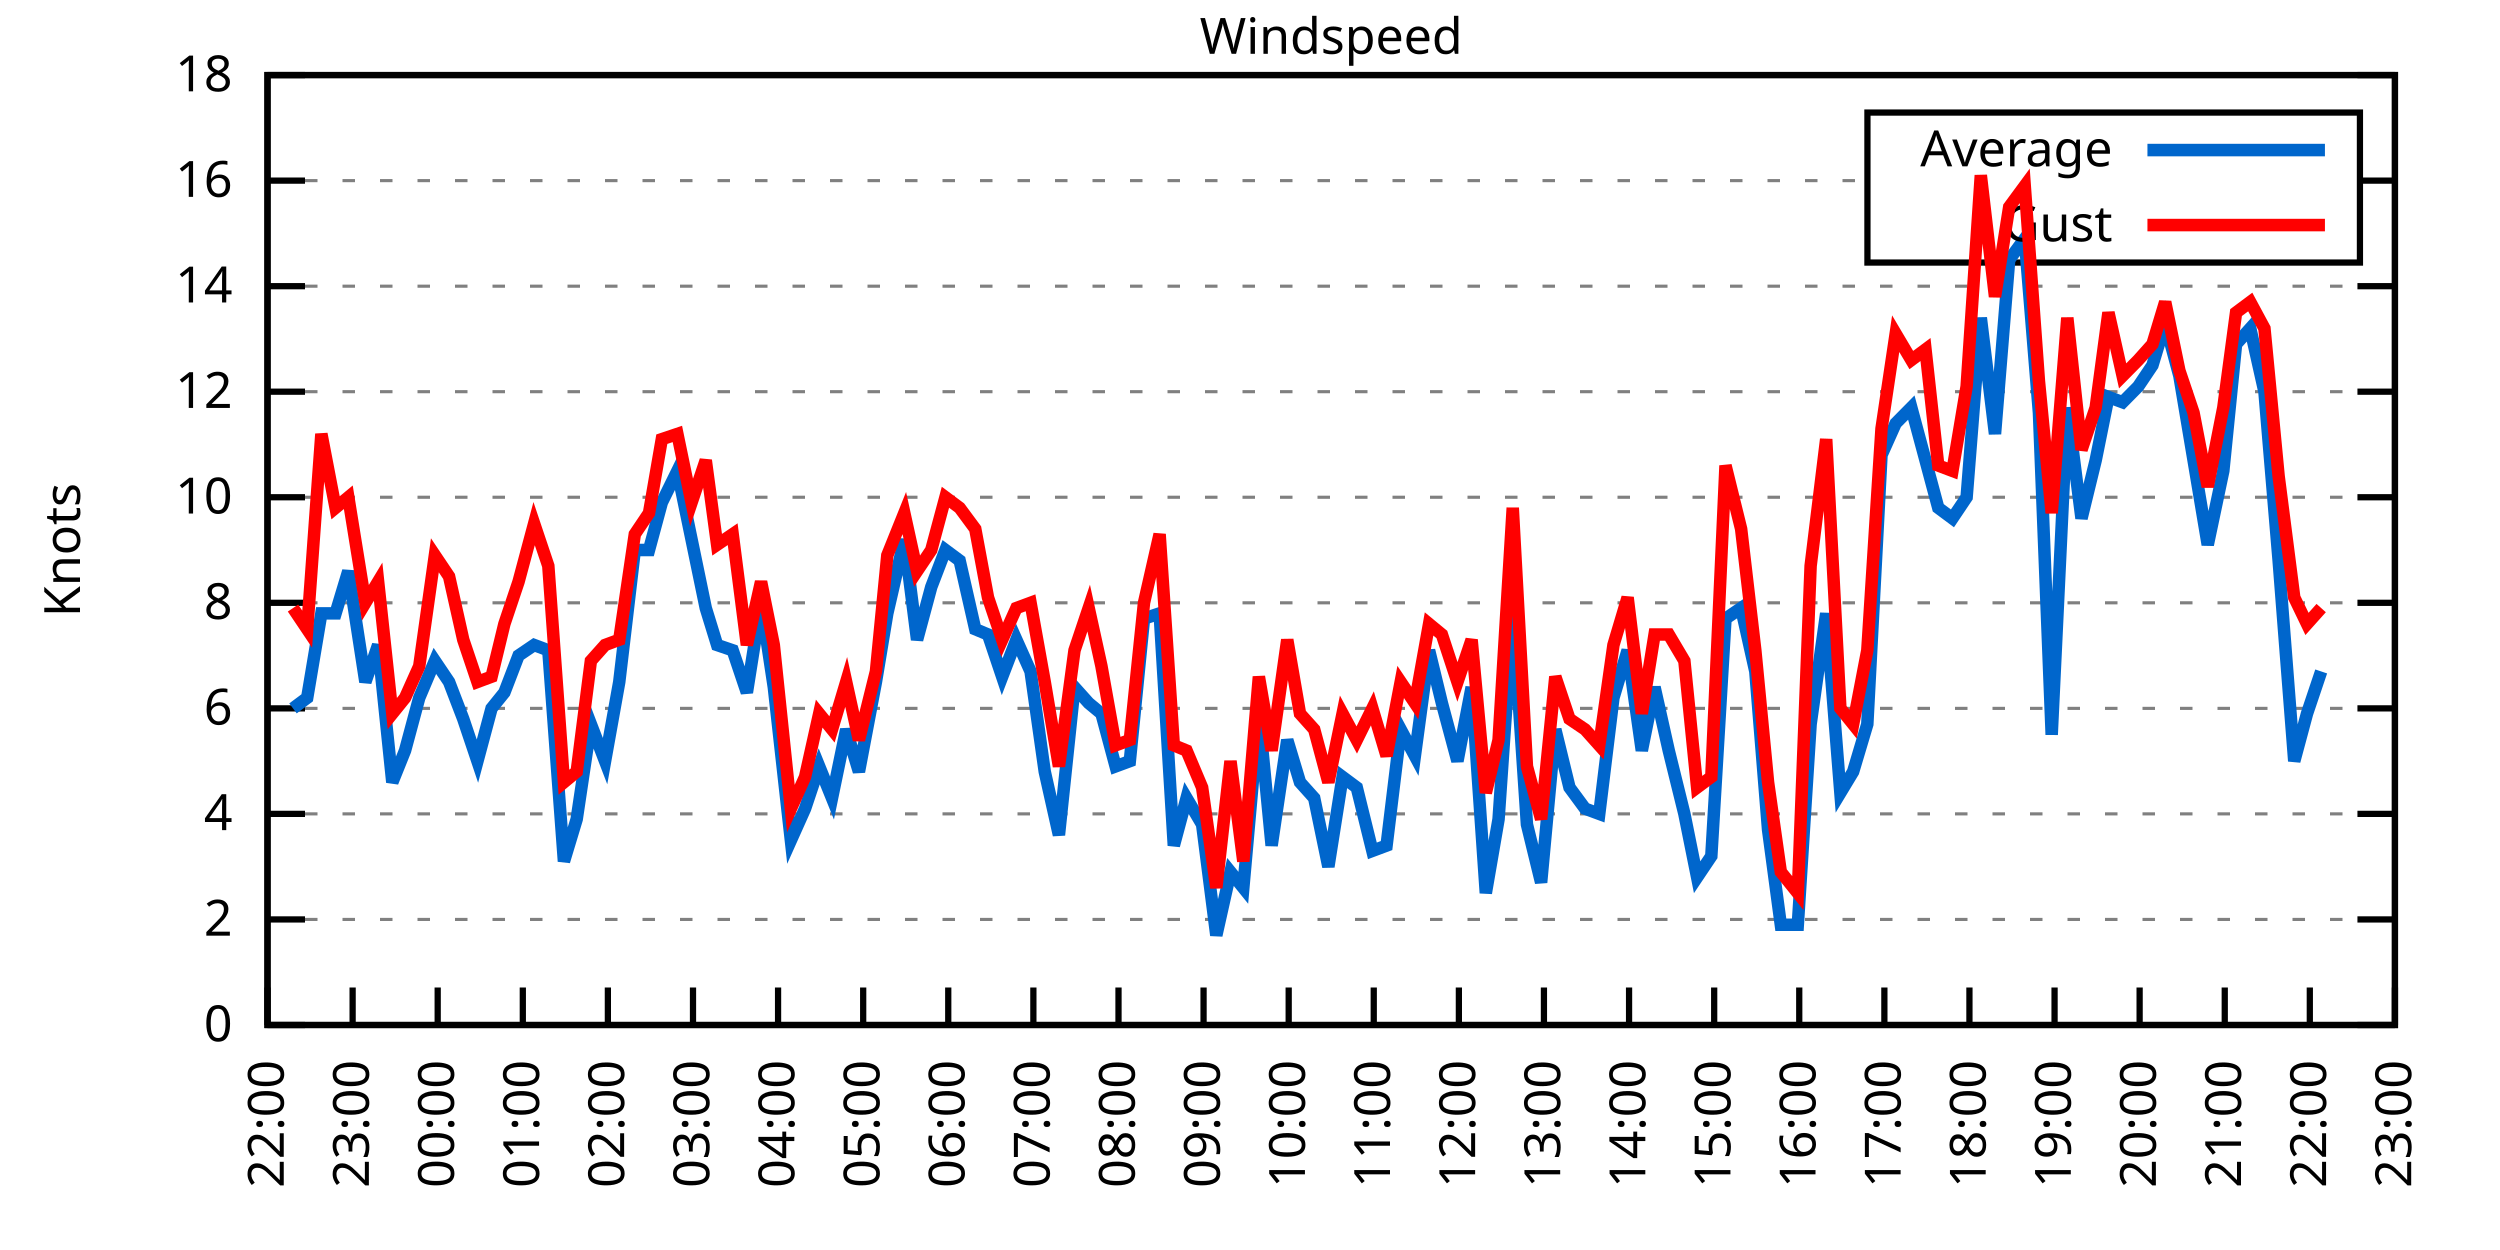
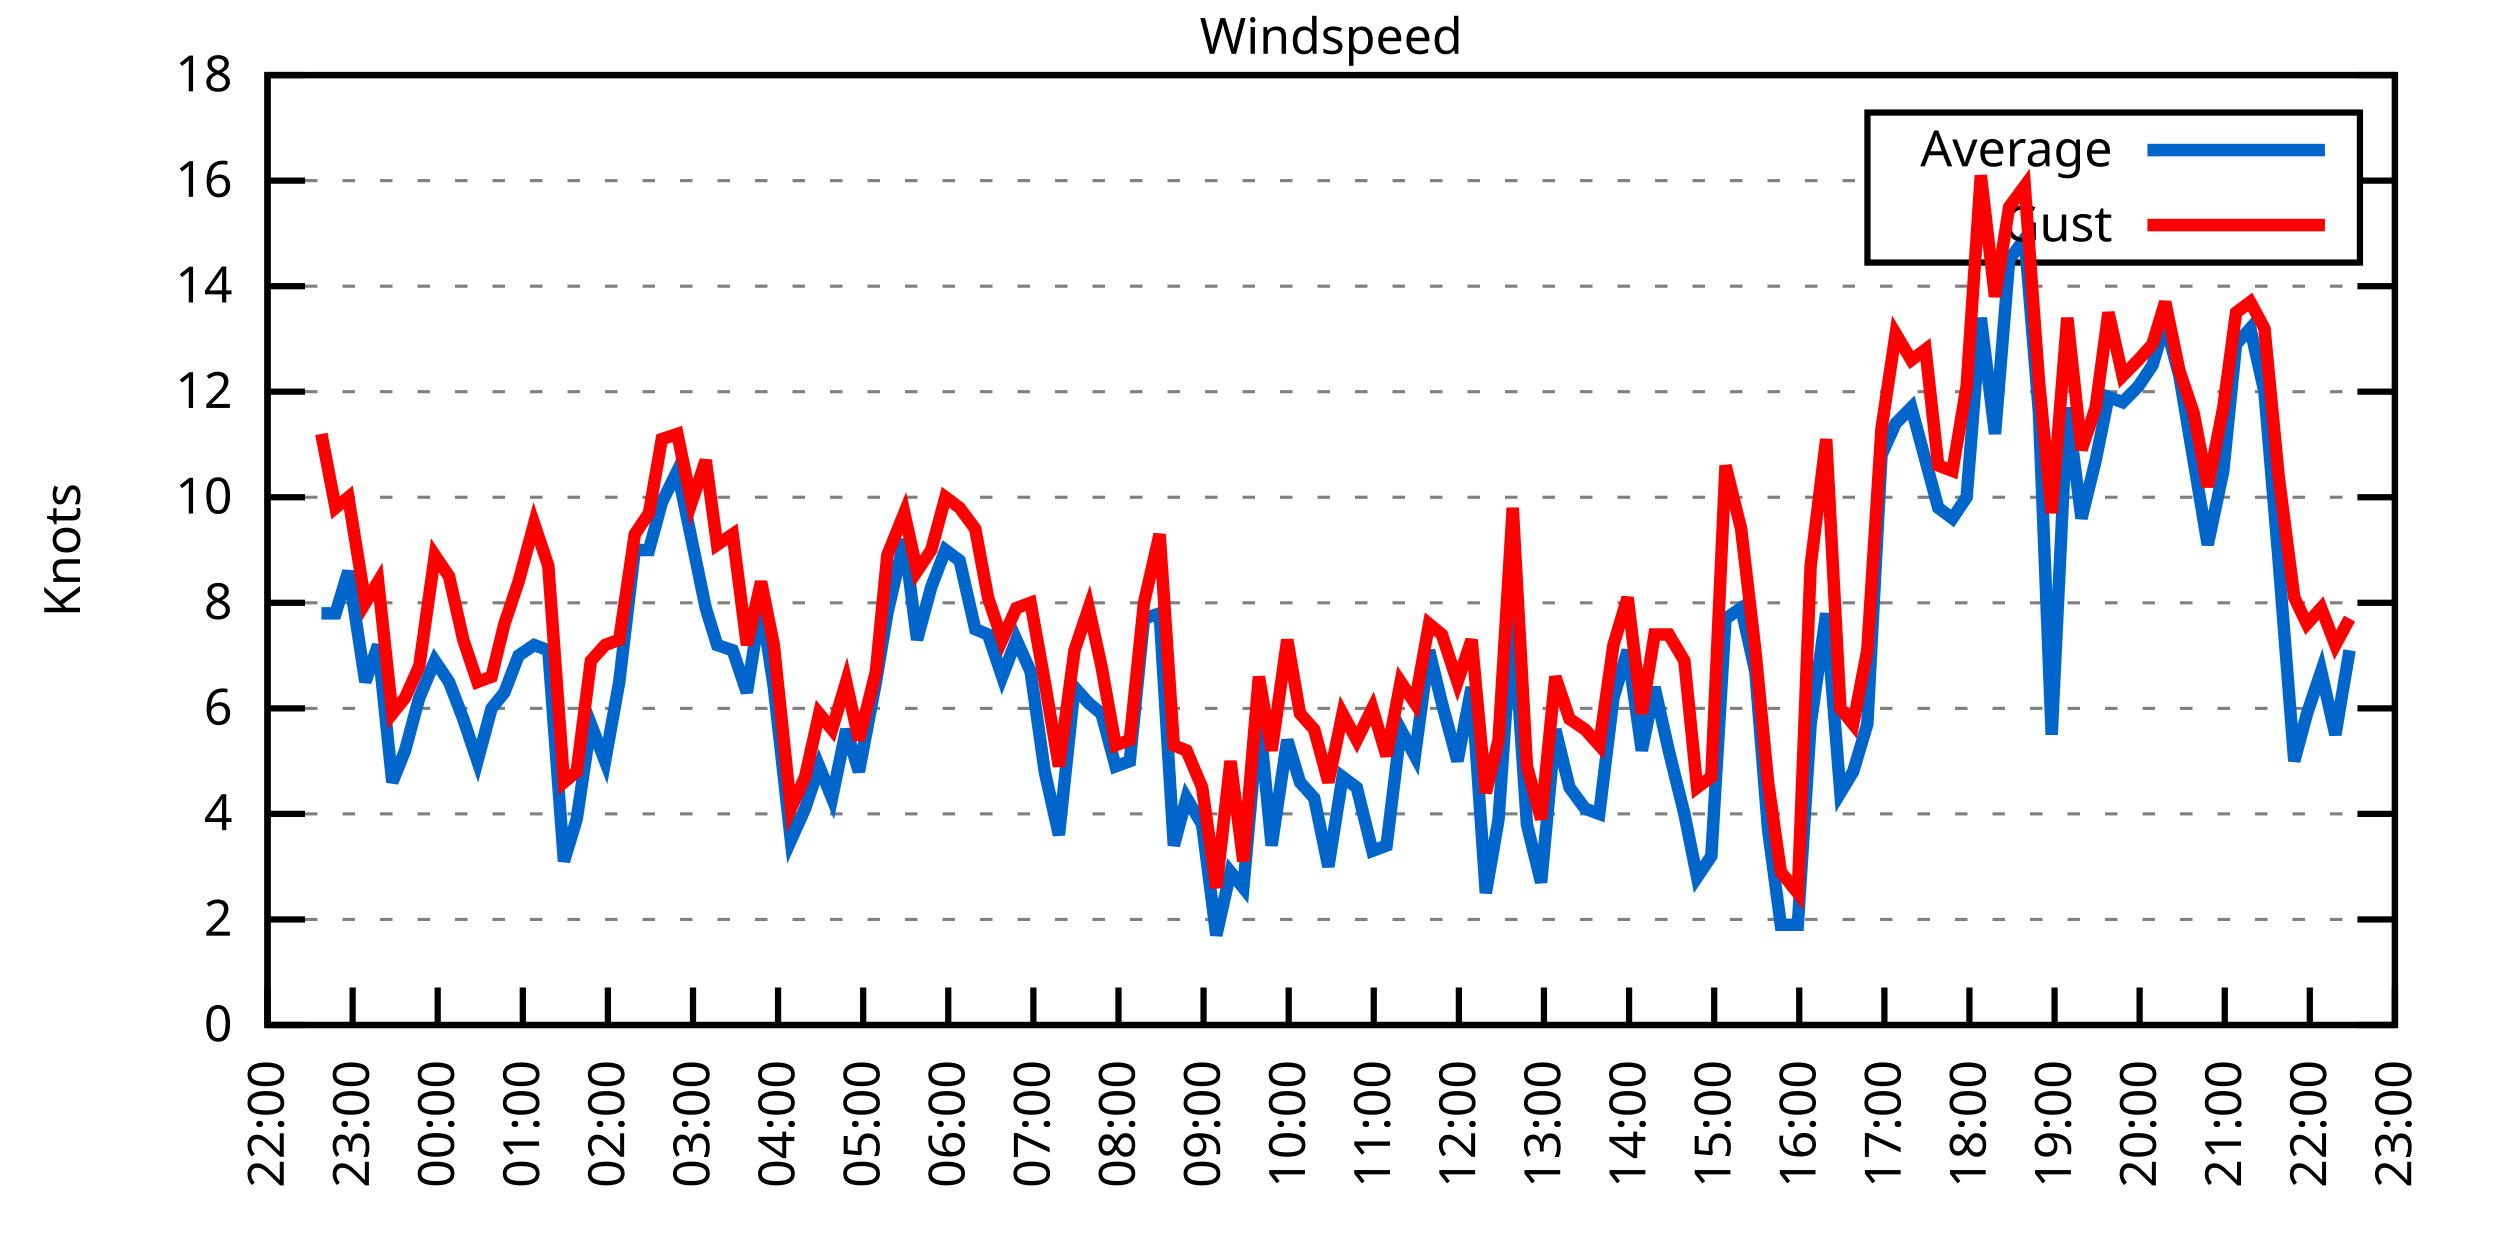
<svg xmlns="http://www.w3.org/2000/svg" xmlns:xlink="http://www.w3.org/1999/xlink" width="400" height="200" viewBox="0 0 400 200">
  <g id="gnuplot_canvas">
    <rect x="0" y="0" width="400" height="200" fill="none" />
    <defs>
      <circle id="gpDot" r="0.5" stroke-width="0.5" stroke="currentColor" />
      <path id="gpPt0" stroke-width="0.333" stroke="currentColor" d="M-1,0 h2 M0,-1 v2" />
      <path id="gpPt1" stroke-width="0.333" stroke="currentColor" d="M-1,-1 L1,1 M1,-1 L-1,1" />
      <path id="gpPt2" stroke-width="0.333" stroke="currentColor" d="M-1,0 L1,0 M0,-1 L0,1 M-1,-1 L1,1 M-1,1 L1,-1" />
      <rect id="gpPt3" stroke-width="0.333" stroke="currentColor" x="-1" y="-1" width="2" height="2" />
      <rect id="gpPt4" stroke-width="0.333" stroke="currentColor" fill="currentColor" x="-1" y="-1" width="2" height="2" />
      <circle id="gpPt5" stroke-width="0.333" stroke="currentColor" cx="0" cy="0" r="1" />
      <use xlink:href="#gpPt5" id="gpPt6" fill="currentColor" stroke="none" />
      <path id="gpPt7" stroke-width="0.333" stroke="currentColor" d="M0,-1.33 L-1.33,0.67 L1.33,0.67 z" />
      <use xlink:href="#gpPt7" id="gpPt8" fill="currentColor" stroke="none" />
      <use xlink:href="#gpPt7" id="gpPt9" stroke="currentColor" transform="rotate(180)" />
      <use xlink:href="#gpPt9" id="gpPt10" fill="currentColor" stroke="none" />
      <use xlink:href="#gpPt3" id="gpPt11" stroke="currentColor" transform="rotate(45)" />
      <use xlink:href="#gpPt11" id="gpPt12" fill="currentColor" stroke="none" />
      <path id="gpPt13" stroke-width="0.333" stroke="currentColor" d="M0,1.330 L1.265,0.411 L0.782,-1.067 L-0.782,-1.076 L-1.265,0.411 z" />
      <use xlink:href="#gpPt13" id="gpPt14" fill="currentColor" stroke="none" />
      <filter id="textbox" filterUnits="objectBoundingBox" x="0" y="0" height="1" width="1">
        <feFlood flood-color="white" flood-opacity="1" result="bgnd" />
        <feComposite in="SourceGraphic" in2="bgnd" operator="atop" />
      </filter>
      <filter id="greybox" filterUnits="objectBoundingBox" x="0" y="0" height="1" width="1">
        <feFlood flood-color="lightgrey" flood-opacity="1" result="grey" />
        <feComposite in="SourceGraphic" in2="grey" operator="atop" />
      </filter>
    </defs>
    <g fill="none" color="white" stroke="currentColor" stroke-width="1.00" stroke-linecap="butt" stroke-linejoin="miter">
</g>
    <g fill="none" color="black" stroke="currentColor" stroke-width="1.00" stroke-linecap="butt" stroke-linejoin="miter">
      <g stroke="none" shape-rendering="crispEdges">
        <polygon fill="rgb(255, 255, 255)" points="42.80,164.00 383.18,164.00 383.18,12.02 42.80,12.02 " />
      </g>
    </g>
    <g fill="none" color="black" stroke="currentColor" stroke-width="1.00" stroke-linecap="butt" stroke-linejoin="miter">
</g>
    <g fill="none" color="black" stroke="black" stroke-width="0.50" stroke-linecap="butt" stroke-linejoin="miter">
</g>
    <g fill="none" color="gray" stroke="currentColor" stroke-width="0.50" stroke-linecap="butt" stroke-linejoin="miter">
      <path stroke="gray" stroke-dasharray="2,4" class="gridline" d="M42.80,164.00 L383.19,164.00  " />
    </g>
    <g fill="none" color="gray" stroke="gray" stroke-width="1.00" stroke-linecap="butt" stroke-linejoin="miter">
</g>
    <g fill="none" color="black" stroke="currentColor" stroke-width="1.00" stroke-linecap="butt" stroke-linejoin="miter">
      <path stroke="black" d="M42.80,164.00 L48.80,164.00 M383.19,164.00 L377.19,164.00  " />
      <g transform="translate(37.20,166.60)" stroke="none" fill="black" font-family="Sans" font-size="8.00" text-anchor="end">
        <text>
          <tspan font-family="Sans"> 0</tspan>
        </text>
      </g>
    </g>
    <g fill="none" color="black" stroke="currentColor" stroke-width="1.00" stroke-linecap="butt" stroke-linejoin="miter">
</g>
    <g fill="none" color="black" stroke="black" stroke-width="0.50" stroke-linecap="butt" stroke-linejoin="miter">
</g>
    <g fill="none" color="gray" stroke="currentColor" stroke-width="0.50" stroke-linecap="butt" stroke-linejoin="miter">
      <path stroke="gray" stroke-dasharray="2,4" class="gridline" d="M42.80,147.11 L383.19,147.11  " />
    </g>
    <g fill="none" color="gray" stroke="gray" stroke-width="1.00" stroke-linecap="butt" stroke-linejoin="miter">
</g>
    <g fill="none" color="black" stroke="currentColor" stroke-width="1.00" stroke-linecap="butt" stroke-linejoin="miter">
      <path stroke="black" d="M42.80,147.11 L48.80,147.11 M383.19,147.11 L377.19,147.11  " />
      <g transform="translate(37.20,149.71)" stroke="none" fill="black" font-family="Sans" font-size="8.00" text-anchor="end">
        <text>
          <tspan font-family="Sans"> 2</tspan>
        </text>
      </g>
    </g>
    <g fill="none" color="black" stroke="currentColor" stroke-width="1.00" stroke-linecap="butt" stroke-linejoin="miter">
</g>
    <g fill="none" color="black" stroke="black" stroke-width="0.50" stroke-linecap="butt" stroke-linejoin="miter">
</g>
    <g fill="none" color="gray" stroke="currentColor" stroke-width="0.50" stroke-linecap="butt" stroke-linejoin="miter">
      <path stroke="gray" stroke-dasharray="2,4" class="gridline" d="M42.80,130.22 L383.19,130.22  " />
    </g>
    <g fill="none" color="gray" stroke="gray" stroke-width="1.00" stroke-linecap="butt" stroke-linejoin="miter">
</g>
    <g fill="none" color="black" stroke="currentColor" stroke-width="1.00" stroke-linecap="butt" stroke-linejoin="miter">
      <path stroke="black" d="M42.80,130.22 L48.80,130.22 M383.19,130.22 L377.19,130.22  " />
      <g transform="translate(37.20,132.82)" stroke="none" fill="black" font-family="Sans" font-size="8.00" text-anchor="end">
        <text>
          <tspan font-family="Sans"> 4</tspan>
        </text>
      </g>
    </g>
    <g fill="none" color="black" stroke="currentColor" stroke-width="1.00" stroke-linecap="butt" stroke-linejoin="miter">
</g>
    <g fill="none" color="black" stroke="black" stroke-width="0.50" stroke-linecap="butt" stroke-linejoin="miter">
</g>
    <g fill="none" color="gray" stroke="currentColor" stroke-width="0.50" stroke-linecap="butt" stroke-linejoin="miter">
      <path stroke="gray" stroke-dasharray="2,4" class="gridline" d="M42.80,113.34 L383.19,113.34  " />
    </g>
    <g fill="none" color="gray" stroke="gray" stroke-width="1.00" stroke-linecap="butt" stroke-linejoin="miter">
</g>
    <g fill="none" color="black" stroke="currentColor" stroke-width="1.00" stroke-linecap="butt" stroke-linejoin="miter">
      <path stroke="black" d="M42.80,113.34 L48.80,113.34 M383.19,113.34 L377.19,113.34  " />
      <g transform="translate(37.20,115.94)" stroke="none" fill="black" font-family="Sans" font-size="8.00" text-anchor="end">
        <text>
          <tspan font-family="Sans"> 6</tspan>
        </text>
      </g>
    </g>
    <g fill="none" color="black" stroke="currentColor" stroke-width="1.00" stroke-linecap="butt" stroke-linejoin="miter">
</g>
    <g fill="none" color="black" stroke="black" stroke-width="0.50" stroke-linecap="butt" stroke-linejoin="miter">
</g>
    <g fill="none" color="gray" stroke="currentColor" stroke-width="0.50" stroke-linecap="butt" stroke-linejoin="miter">
      <path stroke="gray" stroke-dasharray="2,4" class="gridline" d="M42.80,96.45 L383.19,96.45  " />
    </g>
    <g fill="none" color="gray" stroke="gray" stroke-width="1.00" stroke-linecap="butt" stroke-linejoin="miter">
</g>
    <g fill="none" color="black" stroke="currentColor" stroke-width="1.00" stroke-linecap="butt" stroke-linejoin="miter">
      <path stroke="black" d="M42.80,96.45 L48.80,96.45 M383.19,96.45 L377.19,96.45  " />
      <g transform="translate(37.20,99.05)" stroke="none" fill="black" font-family="Sans" font-size="8.00" text-anchor="end">
        <text>
          <tspan font-family="Sans"> 8</tspan>
        </text>
      </g>
    </g>
    <g fill="none" color="black" stroke="currentColor" stroke-width="1.00" stroke-linecap="butt" stroke-linejoin="miter">
</g>
    <g fill="none" color="black" stroke="black" stroke-width="0.50" stroke-linecap="butt" stroke-linejoin="miter">
</g>
    <g fill="none" color="gray" stroke="currentColor" stroke-width="0.50" stroke-linecap="butt" stroke-linejoin="miter">
      <path stroke="gray" stroke-dasharray="2,4" class="gridline" d="M42.80,79.56 L383.19,79.56  " />
    </g>
    <g fill="none" color="gray" stroke="gray" stroke-width="1.00" stroke-linecap="butt" stroke-linejoin="miter">
</g>
    <g fill="none" color="black" stroke="currentColor" stroke-width="1.00" stroke-linecap="butt" stroke-linejoin="miter">
      <path stroke="black" d="M42.80,79.56 L48.80,79.56 M383.19,79.56 L377.19,79.56  " />
      <g transform="translate(37.20,82.16)" stroke="none" fill="black" font-family="Sans" font-size="8.00" text-anchor="end">
        <text>
          <tspan font-family="Sans"> 10</tspan>
        </text>
      </g>
    </g>
    <g fill="none" color="black" stroke="currentColor" stroke-width="1.00" stroke-linecap="butt" stroke-linejoin="miter">
</g>
    <g fill="none" color="black" stroke="black" stroke-width="0.50" stroke-linecap="butt" stroke-linejoin="miter">
</g>
    <g fill="none" color="gray" stroke="currentColor" stroke-width="0.50" stroke-linecap="butt" stroke-linejoin="miter">
      <path stroke="gray" stroke-dasharray="2,4" class="gridline" d="M42.80,62.67 L383.19,62.67  " />
    </g>
    <g fill="none" color="gray" stroke="gray" stroke-width="1.00" stroke-linecap="butt" stroke-linejoin="miter">
</g>
    <g fill="none" color="black" stroke="currentColor" stroke-width="1.00" stroke-linecap="butt" stroke-linejoin="miter">
      <path stroke="black" d="M42.80,62.67 L48.80,62.67 M383.19,62.67 L377.19,62.67  " />
      <g transform="translate(37.20,65.27)" stroke="none" fill="black" font-family="Sans" font-size="8.00" text-anchor="end">
        <text>
          <tspan font-family="Sans"> 12</tspan>
        </text>
      </g>
    </g>
    <g fill="none" color="black" stroke="currentColor" stroke-width="1.00" stroke-linecap="butt" stroke-linejoin="miter">
</g>
    <g fill="none" color="black" stroke="black" stroke-width="0.50" stroke-linecap="butt" stroke-linejoin="miter">
</g>
    <g fill="none" color="gray" stroke="currentColor" stroke-width="0.50" stroke-linecap="butt" stroke-linejoin="miter">
      <path stroke="gray" stroke-dasharray="2,4" class="gridline" d="M42.80,45.79 L383.19,45.79  " />
    </g>
    <g fill="none" color="gray" stroke="gray" stroke-width="1.00" stroke-linecap="butt" stroke-linejoin="miter">
</g>
    <g fill="none" color="black" stroke="currentColor" stroke-width="1.00" stroke-linecap="butt" stroke-linejoin="miter">
      <path stroke="black" d="M42.80,45.79 L48.80,45.79 M383.19,45.79 L377.19,45.79  " />
      <g transform="translate(37.20,48.39)" stroke="none" fill="black" font-family="Sans" font-size="8.00" text-anchor="end">
        <text>
          <tspan font-family="Sans"> 14</tspan>
        </text>
      </g>
    </g>
    <g fill="none" color="black" stroke="currentColor" stroke-width="1.00" stroke-linecap="butt" stroke-linejoin="miter">
</g>
    <g fill="none" color="black" stroke="black" stroke-width="0.50" stroke-linecap="butt" stroke-linejoin="miter">
</g>
    <g fill="none" color="gray" stroke="currentColor" stroke-width="0.50" stroke-linecap="butt" stroke-linejoin="miter">
      <path stroke="gray" stroke-dasharray="2,4" class="gridline" d="M42.80,28.90 L298.79,28.90 M377.59,28.90 L383.19,28.90  " />
    </g>
    <g fill="none" color="gray" stroke="gray" stroke-width="1.00" stroke-linecap="butt" stroke-linejoin="miter">
</g>
    <g fill="none" color="black" stroke="currentColor" stroke-width="1.00" stroke-linecap="butt" stroke-linejoin="miter">
      <path stroke="black" d="M42.80,28.90 L48.80,28.90 M383.19,28.90 L377.19,28.90  " />
      <g transform="translate(37.20,31.50)" stroke="none" fill="black" font-family="Sans" font-size="8.00" text-anchor="end">
        <text>
          <tspan font-family="Sans"> 16</tspan>
        </text>
      </g>
    </g>
    <g fill="none" color="black" stroke="currentColor" stroke-width="1.00" stroke-linecap="butt" stroke-linejoin="miter">
</g>
    <g fill="none" color="black" stroke="black" stroke-width="0.50" stroke-linecap="butt" stroke-linejoin="miter">
</g>
    <g fill="none" color="gray" stroke="currentColor" stroke-width="0.50" stroke-linecap="butt" stroke-linejoin="miter">
      <path stroke="gray" stroke-dasharray="2,4" class="gridline" d="M42.80,12.01 L383.19,12.01  " />
    </g>
    <g fill="none" color="gray" stroke="gray" stroke-width="1.00" stroke-linecap="butt" stroke-linejoin="miter">
</g>
    <g fill="none" color="black" stroke="currentColor" stroke-width="1.00" stroke-linecap="butt" stroke-linejoin="miter">
      <path stroke="black" d="M42.80,12.01 L48.80,12.01 M383.19,12.01 L377.19,12.01  " />
      <g transform="translate(37.20,14.61)" stroke="none" fill="black" font-family="Sans" font-size="8.00" text-anchor="end">
        <text>
          <tspan font-family="Sans"> 18</tspan>
        </text>
      </g>
    </g>
    <g fill="none" color="black" stroke="currentColor" stroke-width="1.00" stroke-linecap="butt" stroke-linejoin="miter">
      <path stroke="black" d="M42.80,164.00 L42.80,158.00  " />
      <g transform="translate(45.40,169.60) rotate(270.00)" stroke="none" fill="black" font-family="Sans" font-size="8.00" text-anchor="end">
        <text>
          <tspan font-family="Sans">22:00</tspan>
        </text>
      </g>
    </g>
    <g fill="none" color="black" stroke="currentColor" stroke-width="1.00" stroke-linecap="butt" stroke-linejoin="miter">
      <path stroke="black" d="M56.42,164.00 L56.42,158.00  " />
      <g transform="translate(59.02,169.60) rotate(270.00)" stroke="none" fill="black" font-family="Sans" font-size="8.00" text-anchor="end">
        <text>
          <tspan font-family="Sans">23:00</tspan>
        </text>
      </g>
    </g>
    <g fill="none" color="black" stroke="currentColor" stroke-width="1.00" stroke-linecap="butt" stroke-linejoin="miter">
      <path stroke="black" d="M70.03,164.00 L70.03,158.00  " />
      <g transform="translate(72.63,169.60) rotate(270.00)" stroke="none" fill="black" font-family="Sans" font-size="8.00" text-anchor="end">
        <text>
          <tspan font-family="Sans">00:00</tspan>
        </text>
      </g>
    </g>
    <g fill="none" color="black" stroke="currentColor" stroke-width="1.00" stroke-linecap="butt" stroke-linejoin="miter">
      <path stroke="black" d="M83.65,164.00 L83.65,158.00  " />
      <g transform="translate(86.25,169.60) rotate(270.00)" stroke="none" fill="black" font-family="Sans" font-size="8.00" text-anchor="end">
        <text>
          <tspan font-family="Sans">01:00</tspan>
        </text>
      </g>
    </g>
    <g fill="none" color="black" stroke="currentColor" stroke-width="1.00" stroke-linecap="butt" stroke-linejoin="miter">
      <path stroke="black" d="M97.26,164.00 L97.26,158.00  " />
      <g transform="translate(99.86,169.60) rotate(270.00)" stroke="none" fill="black" font-family="Sans" font-size="8.00" text-anchor="end">
        <text>
          <tspan font-family="Sans">02:00</tspan>
        </text>
      </g>
    </g>
    <g fill="none" color="black" stroke="currentColor" stroke-width="1.00" stroke-linecap="butt" stroke-linejoin="miter">
      <path stroke="black" d="M110.88,164.00 L110.88,158.00  " />
      <g transform="translate(113.48,169.60) rotate(270.00)" stroke="none" fill="black" font-family="Sans" font-size="8.00" text-anchor="end">
        <text>
          <tspan font-family="Sans">03:00</tspan>
        </text>
      </g>
    </g>
    <g fill="none" color="black" stroke="currentColor" stroke-width="1.00" stroke-linecap="butt" stroke-linejoin="miter">
      <path stroke="black" d="M124.49,164.00 L124.49,158.00  " />
      <g transform="translate(127.09,169.60) rotate(270.00)" stroke="none" fill="black" font-family="Sans" font-size="8.00" text-anchor="end">
        <text>
          <tspan font-family="Sans">04:00</tspan>
        </text>
      </g>
    </g>
    <g fill="none" color="black" stroke="currentColor" stroke-width="1.00" stroke-linecap="butt" stroke-linejoin="miter">
      <path stroke="black" d="M138.11,164.00 L138.11,158.00  " />
      <g transform="translate(140.71,169.60) rotate(270.00)" stroke="none" fill="black" font-family="Sans" font-size="8.00" text-anchor="end">
        <text>
          <tspan font-family="Sans">05:00</tspan>
        </text>
      </g>
    </g>
    <g fill="none" color="black" stroke="currentColor" stroke-width="1.00" stroke-linecap="butt" stroke-linejoin="miter">
      <path stroke="black" d="M151.72,164.00 L151.72,158.00  " />
      <g transform="translate(154.32,169.60) rotate(270.00)" stroke="none" fill="black" font-family="Sans" font-size="8.00" text-anchor="end">
        <text>
          <tspan font-family="Sans">06:00</tspan>
        </text>
      </g>
    </g>
    <g fill="none" color="black" stroke="currentColor" stroke-width="1.00" stroke-linecap="butt" stroke-linejoin="miter">
      <path stroke="black" d="M165.34,164.00 L165.34,158.00  " />
      <g transform="translate(167.94,169.60) rotate(270.00)" stroke="none" fill="black" font-family="Sans" font-size="8.00" text-anchor="end">
        <text>
          <tspan font-family="Sans">07:00</tspan>
        </text>
      </g>
    </g>
    <g fill="none" color="black" stroke="currentColor" stroke-width="1.00" stroke-linecap="butt" stroke-linejoin="miter">
      <path stroke="black" d="M178.96,164.00 L178.96,158.00  " />
      <g transform="translate(181.56,169.60) rotate(270.00)" stroke="none" fill="black" font-family="Sans" font-size="8.00" text-anchor="end">
        <text>
          <tspan font-family="Sans">08:00</tspan>
        </text>
      </g>
    </g>
    <g fill="none" color="black" stroke="currentColor" stroke-width="1.00" stroke-linecap="butt" stroke-linejoin="miter">
      <path stroke="black" d="M192.57,164.00 L192.57,158.00  " />
      <g transform="translate(195.17,169.60) rotate(270.00)" stroke="none" fill="black" font-family="Sans" font-size="8.00" text-anchor="end">
        <text>
          <tspan font-family="Sans">09:00</tspan>
        </text>
      </g>
    </g>
    <g fill="none" color="black" stroke="currentColor" stroke-width="1.00" stroke-linecap="butt" stroke-linejoin="miter">
      <path stroke="black" d="M206.19,164.00 L206.19,158.00  " />
      <g transform="translate(208.79,169.60) rotate(270.00)" stroke="none" fill="black" font-family="Sans" font-size="8.00" text-anchor="end">
        <text>
          <tspan font-family="Sans">10:00</tspan>
        </text>
      </g>
    </g>
    <g fill="none" color="black" stroke="currentColor" stroke-width="1.00" stroke-linecap="butt" stroke-linejoin="miter">
      <path stroke="black" d="M219.80,164.00 L219.80,158.00  " />
      <g transform="translate(222.40,169.60) rotate(270.00)" stroke="none" fill="black" font-family="Sans" font-size="8.00" text-anchor="end">
        <text>
          <tspan font-family="Sans">11:00</tspan>
        </text>
      </g>
    </g>
    <g fill="none" color="black" stroke="currentColor" stroke-width="1.00" stroke-linecap="butt" stroke-linejoin="miter">
      <path stroke="black" d="M233.42,164.00 L233.42,158.00  " />
      <g transform="translate(236.02,169.60) rotate(270.00)" stroke="none" fill="black" font-family="Sans" font-size="8.00" text-anchor="end">
        <text>
          <tspan font-family="Sans">12:00</tspan>
        </text>
      </g>
    </g>
    <g fill="none" color="black" stroke="currentColor" stroke-width="1.00" stroke-linecap="butt" stroke-linejoin="miter">
      <path stroke="black" d="M247.03,164.00 L247.03,158.00  " />
      <g transform="translate(249.63,169.60) rotate(270.00)" stroke="none" fill="black" font-family="Sans" font-size="8.00" text-anchor="end">
        <text>
          <tspan font-family="Sans">13:00</tspan>
        </text>
      </g>
    </g>
    <g fill="none" color="black" stroke="currentColor" stroke-width="1.00" stroke-linecap="butt" stroke-linejoin="miter">
      <path stroke="black" d="M260.65,164.00 L260.65,158.00  " />
      <g transform="translate(263.25,169.60) rotate(270.00)" stroke="none" fill="black" font-family="Sans" font-size="8.00" text-anchor="end">
        <text>
          <tspan font-family="Sans">14:00</tspan>
        </text>
      </g>
    </g>
    <g fill="none" color="black" stroke="currentColor" stroke-width="1.00" stroke-linecap="butt" stroke-linejoin="miter">
      <path stroke="black" d="M274.27,164.00 L274.27,158.00  " />
      <g transform="translate(276.87,169.60) rotate(270.00)" stroke="none" fill="black" font-family="Sans" font-size="8.00" text-anchor="end">
        <text>
          <tspan font-family="Sans">15:00</tspan>
        </text>
      </g>
    </g>
    <g fill="none" color="black" stroke="currentColor" stroke-width="1.00" stroke-linecap="butt" stroke-linejoin="miter">
      <path stroke="black" d="M287.88,164.00 L287.88,158.00  " />
      <g transform="translate(290.48,169.60) rotate(270.00)" stroke="none" fill="black" font-family="Sans" font-size="8.00" text-anchor="end">
        <text>
          <tspan font-family="Sans">16:00</tspan>
        </text>
      </g>
    </g>
    <g fill="none" color="black" stroke="currentColor" stroke-width="1.00" stroke-linecap="butt" stroke-linejoin="miter">
      <path stroke="black" d="M301.50,164.00 L301.50,158.00  " />
      <g transform="translate(304.10,169.60) rotate(270.00)" stroke="none" fill="black" font-family="Sans" font-size="8.00" text-anchor="end">
        <text>
          <tspan font-family="Sans">17:00</tspan>
        </text>
      </g>
    </g>
    <g fill="none" color="black" stroke="currentColor" stroke-width="1.00" stroke-linecap="butt" stroke-linejoin="miter">
      <path stroke="black" d="M315.11,164.00 L315.11,158.00  " />
      <g transform="translate(317.71,169.60) rotate(270.00)" stroke="none" fill="black" font-family="Sans" font-size="8.00" text-anchor="end">
        <text>
          <tspan font-family="Sans">18:00</tspan>
        </text>
      </g>
    </g>
    <g fill="none" color="black" stroke="currentColor" stroke-width="1.00" stroke-linecap="butt" stroke-linejoin="miter">
      <path stroke="black" d="M328.73,164.00 L328.73,158.00  " />
      <g transform="translate(331.33,169.60) rotate(270.00)" stroke="none" fill="black" font-family="Sans" font-size="8.00" text-anchor="end">
        <text>
          <tspan font-family="Sans">19:00</tspan>
        </text>
      </g>
    </g>
    <g fill="none" color="black" stroke="currentColor" stroke-width="1.00" stroke-linecap="butt" stroke-linejoin="miter">
      <path stroke="black" d="M342.34,164.00 L342.34,158.00  " />
      <g transform="translate(344.94,169.60) rotate(270.00)" stroke="none" fill="black" font-family="Sans" font-size="8.00" text-anchor="end">
        <text>
          <tspan font-family="Sans">20:00</tspan>
        </text>
      </g>
    </g>
    <g fill="none" color="black" stroke="currentColor" stroke-width="1.00" stroke-linecap="butt" stroke-linejoin="miter">
      <path stroke="black" d="M355.96,164.00 L355.96,158.00  " />
      <g transform="translate(358.56,169.60) rotate(270.00)" stroke="none" fill="black" font-family="Sans" font-size="8.00" text-anchor="end">
        <text>
          <tspan font-family="Sans">21:00</tspan>
        </text>
      </g>
    </g>
    <g fill="none" color="black" stroke="currentColor" stroke-width="1.00" stroke-linecap="butt" stroke-linejoin="miter">
      <path stroke="black" d="M369.57,164.00 L369.57,158.00  " />
      <g transform="translate(372.17,169.60) rotate(270.00)" stroke="none" fill="black" font-family="Sans" font-size="8.00" text-anchor="end">
        <text>
          <tspan font-family="Sans">22:00</tspan>
        </text>
      </g>
    </g>
    <g fill="none" color="black" stroke="currentColor" stroke-width="1.00" stroke-linecap="butt" stroke-linejoin="miter">
      <path stroke="black" d="M383.19,164.00 L383.19,158.00  " />
      <g transform="translate(385.79,169.60) rotate(270.00)" stroke="none" fill="black" font-family="Sans" font-size="8.00" text-anchor="end">
        <text>
          <tspan font-family="Sans">23:00</tspan>
        </text>
      </g>
    </g>
    <g fill="none" color="black" stroke="currentColor" stroke-width="1.00" stroke-linecap="butt" stroke-linejoin="miter">
</g>
    <g fill="none" color="black" stroke="currentColor" stroke-width="1.00" stroke-linecap="butt" stroke-linejoin="miter">
      <path stroke="black" d="M42.80,12.01 L42.80,164.00 L383.19,164.00 L383.19,12.01 L42.80,12.01 Z  " />
    </g>
    <g fill="none" color="black" stroke="currentColor" stroke-width="1.00" stroke-linecap="butt" stroke-linejoin="miter">
</g>
    <g fill="none" color="black" stroke="currentColor" stroke-width="1.00" stroke-linecap="butt" stroke-linejoin="miter">
      <path stroke="black" d="M298.79,42.01 L298.79,18.01 L377.59,18.01 L377.59,42.01 L298.79,42.01 Z  " />
    </g>
    <g id="Windspeed_plot_1">
      <g fill="none" color="white" stroke="black" stroke-width="2.00" stroke-linecap="butt" stroke-linejoin="miter">
</g>
      <g fill="none" color="black" stroke="currentColor" stroke-width="2.00" stroke-linecap="butt" stroke-linejoin="miter">
        <g transform="translate(337.99,26.61)" stroke="none" fill="black" font-family="Sans" font-size="8.00" text-anchor="end">
          <text>
            <tspan font-family="Sans">Average</tspan>
          </text>
        </g>
      </g>
      <g fill="none" color="black" stroke="currentColor" stroke-width="2.00" stroke-linecap="butt" stroke-linejoin="miter">
-         <path stroke="rgb(  0, 102, 204)" d="M343.59,24.01 L371.99,24.01 M46.88,113.34 L49.15,111.65 L51.42,98.14 L53.69,98.14 L55.73,91.38 L58.46,109.11   L60.50,103.20 L62.77,125.16 L64.81,120.09 L67.08,111.65 L69.58,105.74 L71.85,109.11 L74.12,115.03 L76.39,121.78   L78.65,113.34 L80.70,110.80 L82.97,104.89 L85.46,103.20 L87.73,104.05 L90.23,137.82 L92.27,131.07 L94.54,115.87   L96.81,121.78 L99.08,109.11 L101.57,88.00 L103.84,88.00 L105.89,80.41 L108.38,75.34 L110.65,86.32 L112.92,97.29   L114.74,103.20 L117.23,104.05 L119.50,110.80 L121.77,96.45 L123.81,109.96 L126.54,134.45 L128.81,129.38 L131.07,122.62   L133.12,127.69 L135.39,116.71 L137.43,123.47 L140.15,109.11 L141.97,98.14 L144.69,86.32 L146.73,102.36 L149.00,93.92   L151.27,88.00 L153.54,89.69 L156.04,100.67 L158.08,101.52 L160.35,108.27 L162.62,102.36 L164.89,107.43 L167.16,123.47   L169.43,133.60 L171.92,109.96 L174.19,112.49 L176.23,114.18 L178.50,122.62 L180.77,121.78 L183.04,98.98 L185.54,98.14   L187.81,135.29 L189.85,127.69 L192.34,131.91 L194.61,149.65 L196.88,139.51 L198.93,142.05 L201.42,114.18 L203.46,135.29   L205.96,118.40 L208.00,125.16 L210.27,127.69 L212.54,138.67 L214.81,124.31 L217.08,126.00 L219.58,136.14 L221.85,135.29   L224.11,116.71 L226.38,120.94 L228.65,104.05 L230.70,112.49 L233.19,121.78 L235.46,109.96 L237.73,142.89 L239.77,131.07   L242.04,98.14 L244.31,131.91 L246.58,141.20 L248.85,116.71 L251.12,126.00 L253.61,129.38 L255.88,130.22 L258.15,111.65   L260.42,104.05 L262.69,120.09 L264.73,109.96 L267.00,120.09 L269.50,130.22 L271.54,140.36 L273.81,136.98 L276.08,98.98   L278.58,97.29 L280.85,107.43 L282.89,132.76 L284.93,147.96 L287.65,147.96 L289.70,115.87 L292.19,98.14 L294.46,126.85   L296.50,123.47 L298.77,115.87 L301.04,72.81 L303.31,67.74 L305.81,65.21 L308.08,73.65 L310.12,81.25 L312.39,82.94   L314.66,79.56 L316.93,50.85 L319.20,69.43 L321.47,41.56 L323.96,38.19 L326.23,66.05 L328.27,117.56 L330.77,65.21   L333.04,82.94 L335.31,73.65 L337.35,63.52 L339.62,64.36 L342.12,61.83 L344.39,58.45 L346.43,51.70 L348.70,60.14   L350.97,73.65 L353.24,87.16 L355.73,75.34 L357.77,55.07 L360.04,52.54 L362.31,62.67 L364.58,89.69 L367.08,121.78   L369.12,114.18 L371.39,107.43  " />
+         <path stroke="rgb(  0, 102, 204)" d="M343.59,24.01 L371.99,24.01 M51.42,98.14 L53.69,98.14 L55.73,91.38 L58.46,109.11 L60.50,103.20 L62.77,125.16   L64.81,120.09 L67.08,111.65 L69.58,105.74 L71.85,109.11 L74.12,115.03 L76.39,121.78 L78.65,113.34 L80.70,110.80   L82.97,104.89 L85.46,103.20 L87.73,104.05 L90.23,137.82 L92.27,131.07 L94.54,115.87 L96.81,121.78 L99.08,109.11   L101.57,88.00 L103.84,88.00 L105.89,80.41 L108.38,75.34 L110.65,86.32 L112.92,97.29 L114.74,103.20 L117.23,104.05   L119.50,110.80 L121.77,96.45 L123.81,109.96 L126.54,134.45 L128.81,129.38 L131.07,122.62 L133.12,127.69 L135.39,116.71   L137.43,123.47 L140.15,109.11 L141.97,98.14 L144.69,86.32 L146.73,102.36 L149.00,93.92 L151.27,88.00 L153.54,89.69   L156.04,100.67 L158.08,101.52 L160.35,108.27 L162.62,102.36 L164.89,107.43 L167.16,123.47 L169.43,133.60 L171.92,109.96   L174.19,112.49 L176.23,114.18 L178.50,122.62 L180.77,121.78 L183.04,98.98 L185.54,98.14 L187.81,135.29 L189.85,127.69   L192.34,131.91 L194.61,149.65 L196.88,139.51 L198.93,142.05 L201.42,114.18 L203.46,135.29 L205.96,118.40 L208.00,125.16   L210.27,127.69 L212.54,138.67 L214.81,124.31 L217.08,126.00 L219.58,136.14 L221.85,135.29 L224.11,116.71 L226.38,120.94   L228.65,104.05 L230.70,112.49 L233.19,121.78 L235.46,109.96 L237.73,142.89 L239.77,131.07 L242.04,98.14 L244.31,131.91   L246.58,141.20 L248.85,116.71 L251.12,126.00 L253.61,129.38 L255.88,130.22 L258.15,111.65 L260.42,104.05 L262.69,120.09   L264.73,109.96 L267.00,120.09 L269.50,130.22 L271.54,140.36 L273.81,136.98 L276.08,98.98 L278.58,97.29 L280.85,107.43   L282.89,132.76 L284.93,147.96 L287.65,147.96 L289.70,115.87 L292.19,98.14 L294.46,126.85 L296.50,123.47 L298.77,115.87   L301.04,72.81 L303.31,67.74 L305.81,65.21 L308.08,73.65 L310.12,81.25 L312.39,82.94 L314.66,79.56 L316.93,50.85   L319.20,69.43 L321.47,41.56 L323.96,38.19 L326.23,66.05 L328.27,117.56 L330.77,65.21 L333.04,82.94 L335.31,73.65   L337.35,63.52 L339.62,64.36 L342.12,61.83 L344.39,58.45 L346.43,51.70 L348.70,60.14 L350.97,73.65 L353.24,87.16   L355.73,75.34 L357.77,55.07 L360.04,52.54 L362.31,62.67 L364.58,89.69 L367.08,121.78 L369.12,114.18 L371.39,107.43   L373.66,117.56 L375.93,104.05  " />
      </g>
    </g>
    <g id="Windspeed_plot_2">
      <g fill="none" color="black" stroke="currentColor" stroke-width="2.00" stroke-linecap="butt" stroke-linejoin="miter">
        <g transform="translate(337.99,38.61)" stroke="none" fill="black" font-family="Sans" font-size="8.00" text-anchor="end">
          <text>
            <tspan font-family="Sans">Gust</tspan>
          </text>
        </g>
      </g>
      <g fill="none" color="black" stroke="currentColor" stroke-width="2.00" stroke-linecap="butt" stroke-linejoin="miter">
-         <path stroke="rgb(255,   0,   0)" d="M343.59,36.01 L371.99,36.01 M46.88,97.29 L49.15,100.67 L51.42,69.43 L53.69,81.25 L55.73,79.56 L58.46,96.45   L60.50,93.07 L62.77,114.18 L64.81,111.65 L67.08,106.58 L69.58,88.85 L71.85,92.23 L74.12,102.36 L76.39,109.11   L78.65,108.27 L80.70,99.83 L82.97,93.07 L85.46,83.78 L87.73,90.54 L90.23,125.16 L92.27,123.47 L94.54,105.74   L96.81,103.20 L99.08,102.36 L101.57,85.47 L103.84,82.09 L105.89,70.27 L108.38,69.43 L110.65,80.41 L112.92,73.65   L114.74,87.16 L117.23,85.47 L119.50,103.20 L121.77,93.07 L123.81,103.20 L126.54,129.38 L128.81,124.31 L131.07,114.18   L133.12,116.71 L135.39,109.11 L137.43,118.40 L140.15,107.43 L141.97,88.85 L144.69,82.09 L146.73,91.38 L149.00,88.00   L151.27,79.56 L153.54,81.25 L156.04,84.63 L158.08,95.60 L160.35,102.36 L162.62,97.29 L164.89,96.45 L167.16,109.11   L169.43,122.62 L171.92,104.05 L174.19,97.29 L176.23,106.58 L178.50,119.25 L180.77,118.40 L183.04,96.45 L185.54,85.47   L187.81,119.25 L189.85,120.09 L192.34,126.00 L194.61,142.05 L196.88,121.78 L198.93,137.82 L201.42,108.27 L203.46,120.09   L205.96,102.36 L208.00,114.18 L210.27,116.71 L212.54,125.16 L214.81,114.18 L217.08,118.40 L219.58,113.34 L221.85,120.94   L224.11,109.11 L226.38,112.49 L228.65,99.83 L230.70,101.52 L233.19,109.11 L235.46,102.36 L237.73,126.85 L239.77,118.40   L242.04,81.25 L244.31,122.62 L246.58,131.07 L248.85,108.27 L251.12,115.03 L253.61,116.71 L255.88,119.25 L258.15,103.20   L260.42,95.60 L262.69,114.18 L264.73,101.52 L267.00,101.52 L269.50,105.74 L271.54,126.00 L273.81,124.31 L276.08,74.49   L278.58,84.63 L280.85,104.05 L282.89,125.16 L284.93,139.51 L287.65,142.89 L289.70,90.54 L292.19,70.27 L294.46,113.34   L296.50,115.87 L298.77,104.05 L301.04,68.58 L303.31,53.39 L305.81,57.61 L308.08,55.92 L310.12,74.49 L312.39,75.34   L314.66,61.83 L316.93,28.05 L319.20,47.47 L321.47,33.12 L323.96,29.74 L326.23,60.98 L328.27,82.09 L330.77,50.85   L333.04,71.96 L335.31,65.21 L337.35,50.01 L339.62,60.14 L342.12,57.61 L344.39,55.07 L346.43,48.32 L348.70,59.30   L350.97,66.05 L353.24,77.87 L355.73,65.21 L357.77,50.01 L360.04,48.32 L362.31,52.54 L364.58,76.18 L367.08,95.60   L369.12,99.83 L371.39,97.29  " />
+         <path stroke="rgb(255,   0,   0)" d="M343.59,36.01 L371.99,36.01 M51.42,69.43 L53.69,81.25 L55.73,79.56 L58.46,96.45 L60.50,93.07 L62.77,114.18   L64.81,111.65 L67.08,106.58 L69.58,88.85 L71.85,92.23 L74.12,102.36 L76.39,109.11 L78.65,108.27 L80.70,99.83   L82.97,93.07 L85.46,83.78 L87.73,90.54 L90.23,125.16 L92.27,123.47 L94.54,105.74 L96.81,103.20 L99.08,102.36   L101.57,85.47 L103.84,82.09 L105.89,70.27 L108.38,69.43 L110.65,80.41 L112.92,73.65 L114.74,87.16 L117.23,85.47   L119.50,103.20 L121.77,93.07 L123.81,103.20 L126.54,129.38 L128.81,124.31 L131.07,114.18 L133.12,116.71 L135.39,109.11   L137.43,118.40 L140.15,107.43 L141.97,88.85 L144.69,82.09 L146.73,91.38 L149.00,88.00 L151.27,79.56 L153.54,81.25   L156.04,84.63 L158.08,95.60 L160.35,102.36 L162.62,97.29 L164.89,96.45 L167.16,109.11 L169.43,122.62 L171.92,104.05   L174.19,97.29 L176.23,106.58 L178.50,119.25 L180.77,118.40 L183.04,96.45 L185.54,85.47 L187.81,119.25 L189.85,120.09   L192.34,126.00 L194.61,142.05 L196.88,121.78 L198.93,137.82 L201.42,108.27 L203.46,120.09 L205.96,102.36 L208.00,114.18   L210.27,116.71 L212.54,125.16 L214.81,114.18 L217.08,118.40 L219.58,113.34 L221.85,120.94 L224.11,109.11 L226.38,112.49   L228.65,99.83 L230.70,101.52 L233.19,109.11 L235.46,102.36 L237.73,126.85 L239.77,118.40 L242.04,81.25 L244.31,122.62   L246.58,131.07 L248.85,108.27 L251.12,115.03 L253.61,116.71 L255.88,119.25 L258.15,103.20 L260.42,95.60 L262.69,114.18   L264.73,101.52 L267.00,101.52 L269.50,105.74 L271.54,126.00 L273.81,124.31 L276.08,74.49 L278.58,84.63 L280.85,104.05   L282.89,125.16 L284.93,139.51 L287.65,142.89 L289.70,90.54 L292.19,70.27 L294.46,113.34 L296.50,115.87 L298.77,104.05   L301.04,68.58 L303.31,53.39 L305.81,57.61 L308.08,55.92 L310.12,74.49 L312.39,75.34 L314.66,61.83 L316.93,28.05   L319.20,47.47 L321.47,33.12 L323.96,29.74 L326.23,60.98 L328.27,82.09 L330.77,50.85 L333.04,71.96 L335.31,65.21   L337.35,50.01 L339.62,60.14 L342.12,57.61 L344.39,55.07 L346.43,48.32 L348.70,59.30 L350.97,66.05 L353.24,77.87   L355.73,65.21 L357.77,50.01 L360.04,48.32 L362.31,52.54 L364.58,76.18 L367.08,95.60 L369.12,99.83 L371.39,97.29   L373.66,103.20 L375.93,98.98  " />
      </g>
    </g>
    <g fill="none" color="black" stroke="currentColor" stroke-width="2.00" stroke-linecap="butt" stroke-linejoin="miter">
</g>
    <g fill="none" color="black" stroke="black" stroke-width="1.00" stroke-linecap="butt" stroke-linejoin="miter">
</g>
    <g fill="none" color="black" stroke="currentColor" stroke-width="1.00" stroke-linecap="butt" stroke-linejoin="miter">
      <path stroke="black" d="M42.80,12.01 L42.80,164.00 L383.19,164.00 L383.19,12.01 L42.80,12.01 Z  " />
      <g transform="translate(12.80,88.01) rotate(270.00)" stroke="none" fill="black" font-family="Sans" font-size="8.00" text-anchor="middle">
        <text>
          <tspan font-family="Sans">Knots</tspan>
        </text>
      </g>
    </g>
    <g fill="none" color="black" stroke="currentColor" stroke-width="1.00" stroke-linecap="butt" stroke-linejoin="miter">
</g>
    <g fill="none" color="black" stroke="currentColor" stroke-width="1.00" stroke-linecap="butt" stroke-linejoin="miter">
      <g transform="translate(212.99,8.61)" stroke="none" fill="black" font-family="Sans" font-size="8.00" text-anchor="middle">
        <text>
          <tspan font-family="Sans">Windspeed</tspan>
        </text>
      </g>
    </g>
    <g fill="none" color="black" stroke="currentColor" stroke-width="1.00" stroke-linecap="butt" stroke-linejoin="miter">
</g>
  </g>
</svg>
